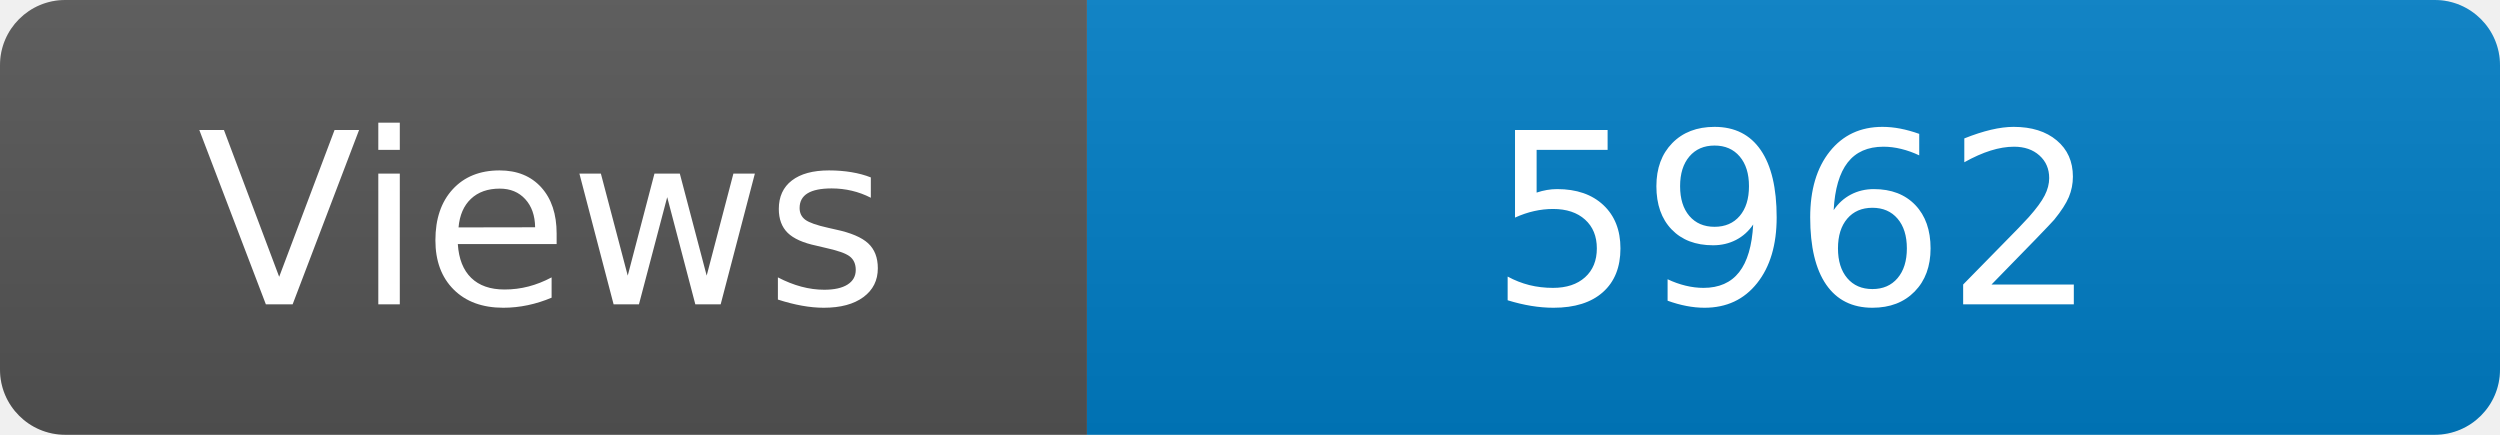
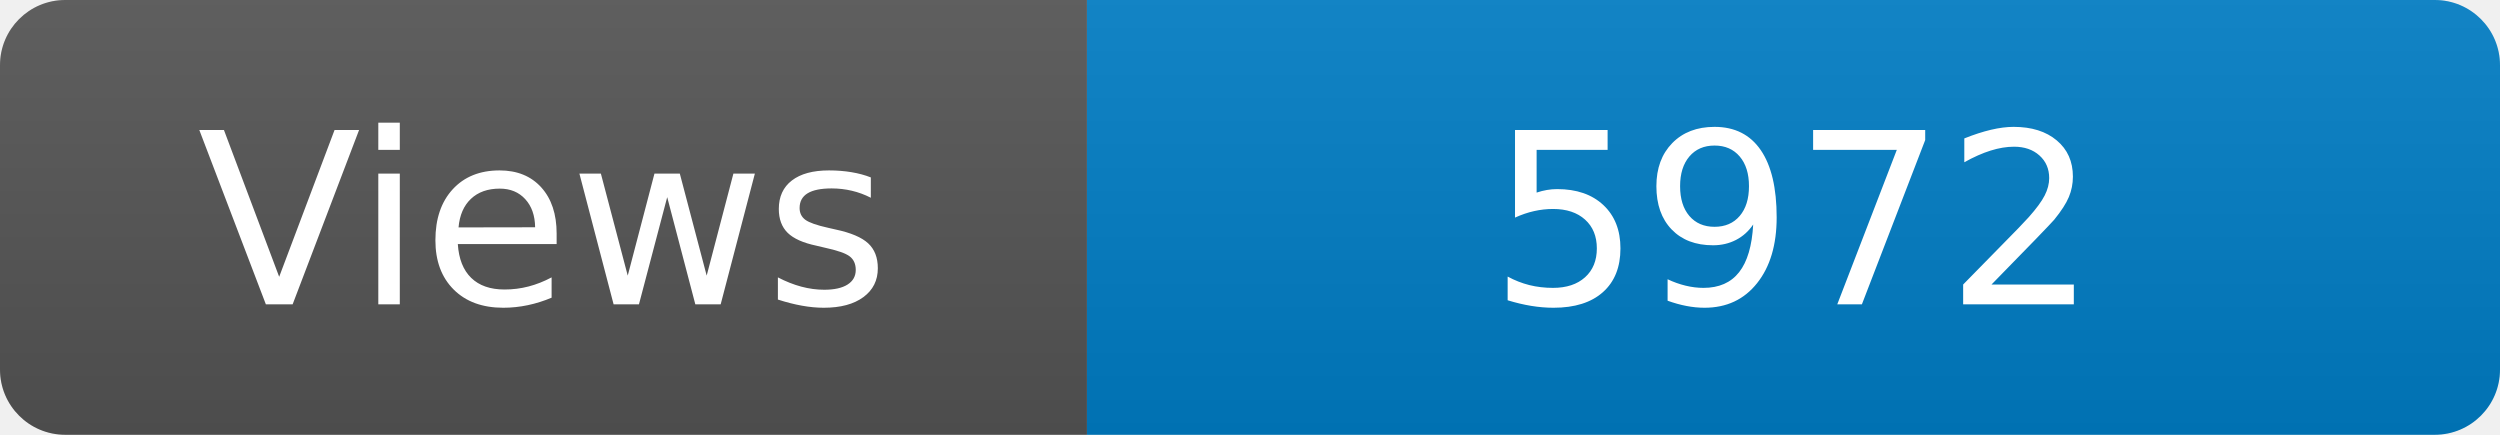
<svg xmlns="http://www.w3.org/2000/svg" width="115" height="20" role="img" aria-label="Maintained?: yes">
  <linearGradient id="s" x2="0" y2="100%">
    <stop offset="0" stop-color="#bbb" stop-opacity=".1" />
    <stop offset="1" stop-opacity=".1" />
  </linearGradient>
  <clipPath id="r">
    <rect width="115" height="20" rx="3" fill="#fff" />
  </clipPath>
  <g clip-path="url(#r)">
    <rect width="50" height="20" fill="#555" />
    <rect x="50" width="160" height="20" fill="#007ec6" />
    <rect width="115" height="20" fill="url(#s)" />
  </g>
  <g fill="#fff" text-anchor="middle" font-family="Verdana,Geneva,DejaVu Sans,sans-serif" font-size="110">
    <text x="250" y="140" transform="scale(.1)" fill="#fff">Views</text>
-     <text x="825" y="140" transform="scale(.1)" fill="#fff">5962</text>
+     <text x="825" y="140" transform="scale(.1)" fill="#fff">5972</text>
  </g>
</svg>
